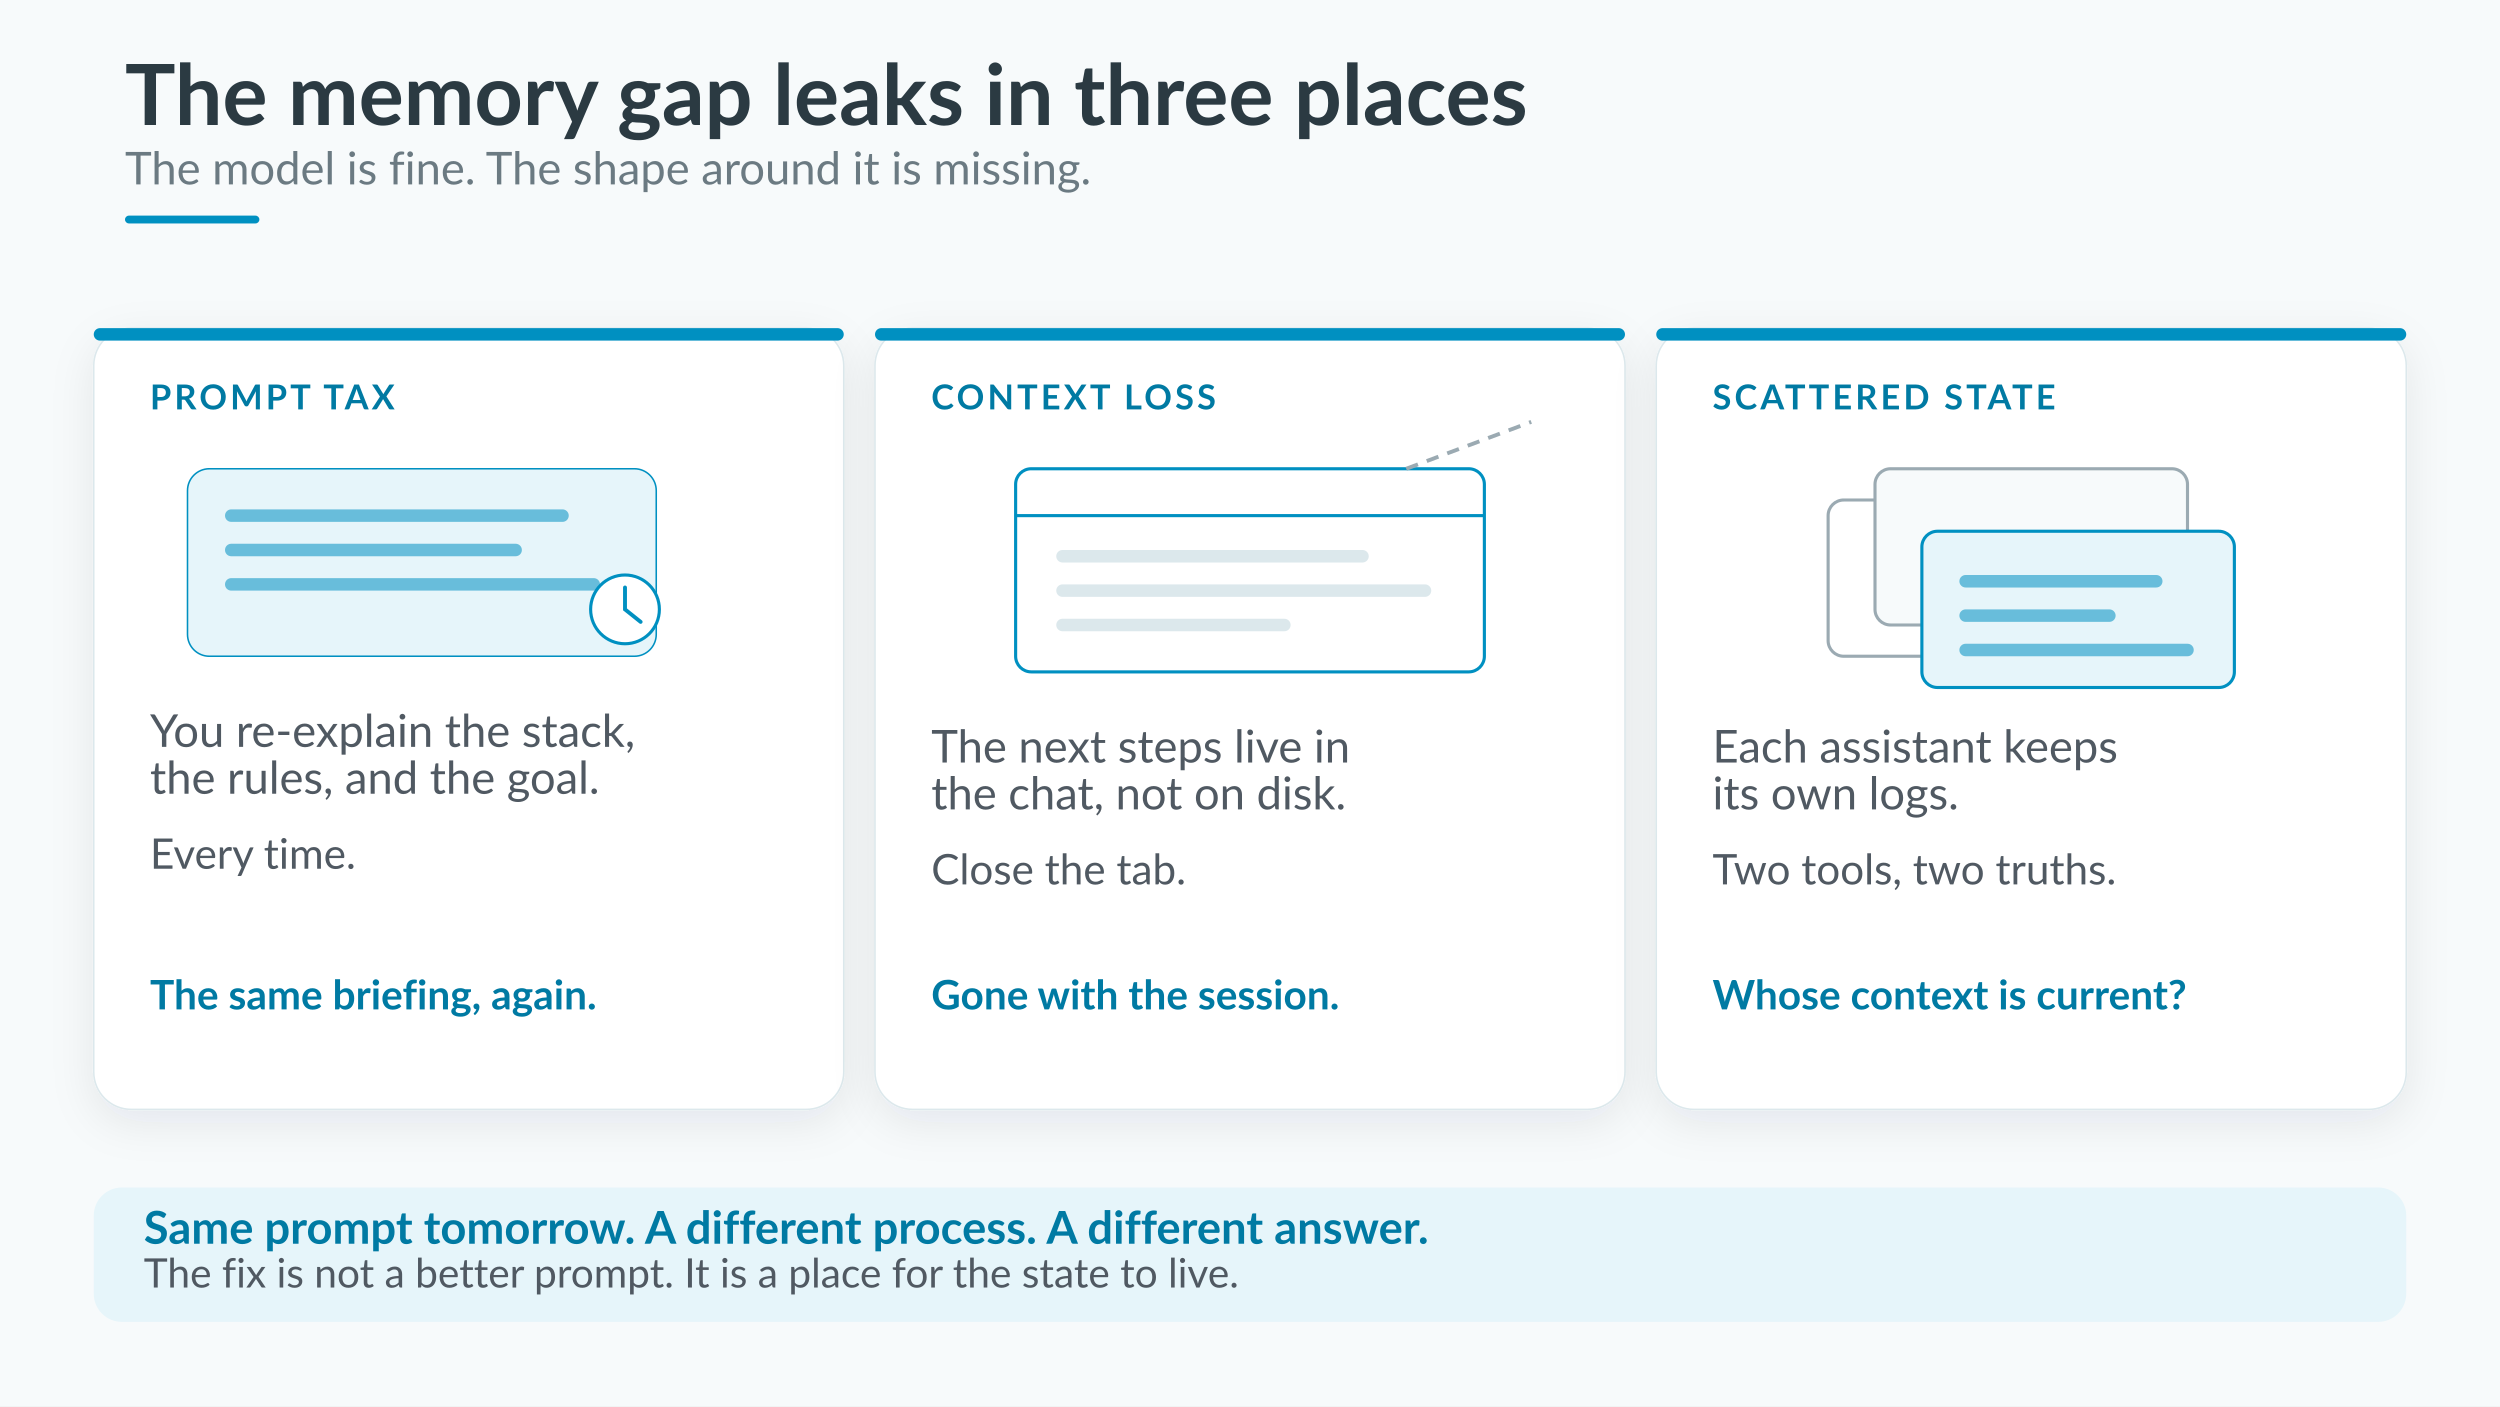
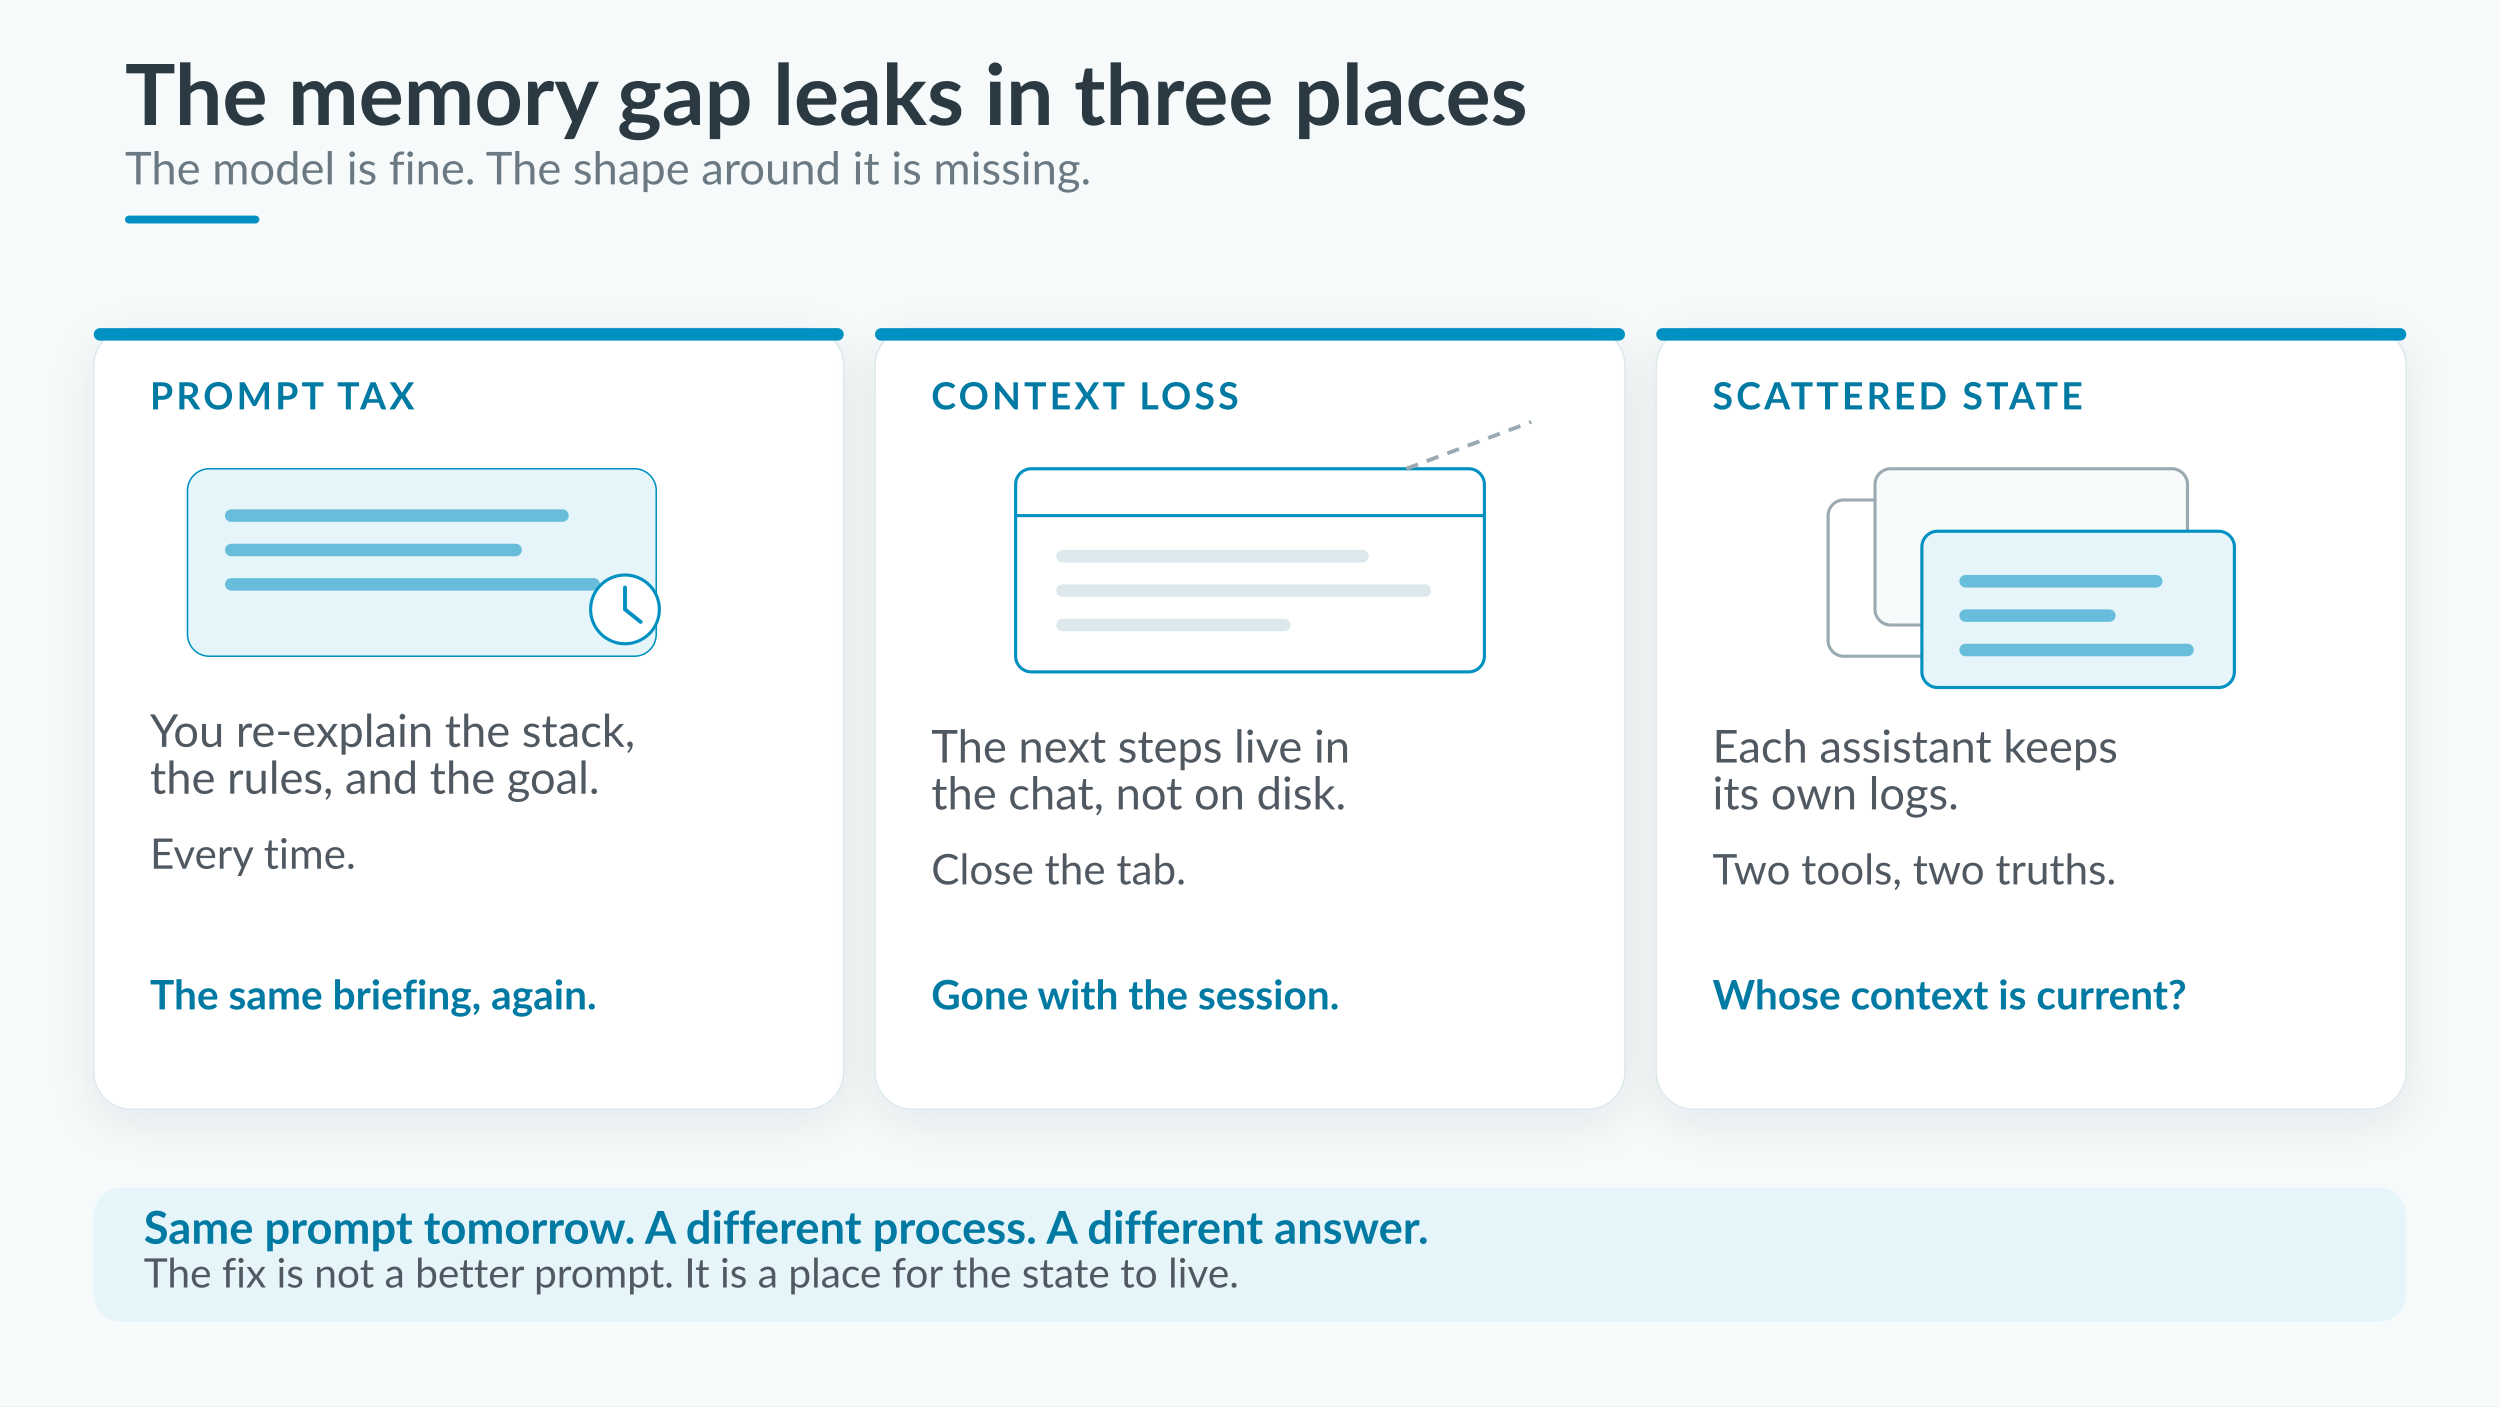
<svg xmlns="http://www.w3.org/2000/svg" viewBox="0 0 1600 900" width="1600" height="900" role="img" aria-labelledby="title desc">
  <style>
    text[font-size="42"] { font-size: 54px; }
    text[font-size="30"] { font-size: 38px; }
    text[font-size="28"] { font-size: 36px; }
    text[font-size="26"] { font-size: 34px; }
    text[font-size="25"] { font-size: 33px; }
    text[font-size="24"] { font-size: 32px; }
    text[font-size="23"] { font-size: 31px; }
    text[font-size="22"] { font-size: 30px; }
    text[font-size="21"] { font-size: 29px; }
    text[font-size="20"] { font-size: 28px; }
    text[font-size="19"] { font-size: 27px; }
    text[font-size="18"] { font-size: 26px; }
    text[font-size="17"] { font-size: 25px; }
    text[font-size="16"] { font-size: 24px; }
-     text[font-size="15"] { font-size: 23px; }
-     text[font-size="14"] { font-size: 22px; }
+     text[font-size="15"] { font-size: 24px; }
+     text[font-size="14"] { font-size: 24px; }
  </style>
  <defs>
    <filter id="shadow" x="-15%" y="-15%" width="130%" height="130%">
      <feDropShadow dx="0" dy="8" stdDeviation="14" flood-color="#22313A" flood-opacity="0.08" />
    </filter>
  </defs>
  <rect width="1600" height="900" fill="#F7FAFB" />
  <text x="80" y="80" font-family="Lato, Arial, sans-serif" font-size="42" font-weight="700" fill="#2B3A42">The memory gap leaks in three places</text>
  <text x="80" y="118" font-family="Lato, Arial, sans-serif" font-size="21" fill="#6B7A82">The model is fine. The shape around it is missing.</text>
  <rect x="80" y="138" width="86" height="5" rx="2.5" fill="#0090C1" />
  <rect x="60" y="210" width="480" height="500" rx="24" fill="#FFFFFF" stroke="#DCE8EC" filter="url(#shadow)" />
  <rect x="60" y="210" width="480" height="8" rx="4" fill="#0090C1" />
  <text x="96" y="262" font-family="Lato, Arial, sans-serif" font-size="14" font-weight="700" fill="#007AA3" letter-spacing="2">PROMPT TAX</text>
  <rect x="120" y="300" width="300" height="120" rx="14" fill="#E6F5FA" stroke="#0090C1" />
  <g fill="#0090C1" opacity="0.55">
    <rect x="144" y="326" width="220" height="8" rx="4" />
    <rect x="144" y="348" width="190" height="8" rx="4" />
    <rect x="144" y="370" width="240" height="8" rx="4" />
  </g>
  <circle cx="400" cy="390" r="22" fill="#FFFFFF" stroke="#0090C1" stroke-width="2" />
  <path d="M 400 376 L 400 390 L 410 398" fill="none" stroke="#0090C1" stroke-width="2.5" stroke-linecap="round" />
  <g font-family="Lato, Arial, sans-serif" fill="#505962">
    <text x="96" y="478" font-size="21">You re-explain the stack,</text>
    <text x="96" y="508" font-size="21">the rules, and the goal.</text>
    <text x="96" y="556" font-size="19">Every time.</text>
  </g>
  <text x="96" y="646" font-family="Lato, Arial, sans-serif" font-size="18" font-weight="700" fill="#007AA3">The same briefing, again.</text>
  <rect x="560" y="210" width="480" height="500" rx="24" fill="#FFFFFF" stroke="#DCE8EC" filter="url(#shadow)" />
  <rect x="560" y="210" width="480" height="8" rx="4" fill="#0090C1" />
  <text x="596" y="262" font-family="Lato, Arial, sans-serif" font-size="14" font-weight="700" fill="#007AA3" letter-spacing="2">CONTEXT LOSS</text>
  <rect x="650" y="300" width="300" height="130" rx="10" fill="#FFFFFF" stroke="#0090C1" stroke-width="2" />
  <line x1="650" y1="330" x2="950" y2="330" stroke="#0090C1" stroke-width="2" />
  <g fill="#DCE8EC">
    <rect x="676" y="352" width="200" height="8" rx="4" />
    <rect x="676" y="374" width="240" height="8" rx="4" />
    <rect x="676" y="396" width="150" height="8" rx="4" />
  </g>
  <line x1="900" y1="300" x2="980" y2="270" stroke="#9BAAB2" stroke-width="2.5" stroke-dasharray="8 6" />
  <g font-family="Lato, Arial, sans-serif" fill="#505962">
    <text x="596" y="488" font-size="21">The next steps live in</text>
    <text x="596" y="518" font-size="21">the chat, not on disk.</text>
    <text x="596" y="566" font-size="19">Close the tab.</text>
  </g>
  <text x="596" y="646" font-family="Lato, Arial, sans-serif" font-size="18" font-weight="700" fill="#007AA3">Gone with the session.</text>
  <rect x="1060" y="210" width="480" height="500" rx="24" fill="#FFFFFF" stroke="#DCE8EC" filter="url(#shadow)" />
  <rect x="1060" y="210" width="480" height="8" rx="4" fill="#0090C1" />
  <text x="1096" y="262" font-family="Lato, Arial, sans-serif" font-size="14" font-weight="700" fill="#007AA3" letter-spacing="2">SCATTERED STATE</text>
  <g>
    <rect x="1170" y="320" width="200" height="100" rx="10" fill="#FFFFFF" stroke="#9BAAB2" stroke-width="2" />
    <rect x="1200" y="300" width="200" height="100" rx="10" fill="#F7FAFB" stroke="#9BAAB2" stroke-width="2" />
    <rect x="1230" y="340" width="200" height="100" rx="10" fill="#E6F5FA" stroke="#0090C1" stroke-width="2" />
  </g>
  <g fill="#0090C1" opacity="0.55">
    <rect x="1254" y="368" width="130" height="8" rx="4" />
    <rect x="1254" y="390" width="100" height="8" rx="4" />
    <rect x="1254" y="412" width="150" height="8" rx="4" />
  </g>
  <g font-family="Lato, Arial, sans-serif" fill="#505962">
    <text x="1096" y="488" font-size="21">Each assistant keeps</text>
    <text x="1096" y="518" font-size="21">its own logs.</text>
    <text x="1096" y="566" font-size="19">Two tools, two truths.</text>
  </g>
  <text x="1096" y="646" font-family="Lato, Arial, sans-serif" font-size="18" font-weight="700" fill="#007AA3">Whose context is current?</text>
  <rect x="60" y="760" width="1480" height="86" rx="18" fill="#E6F5FA" />
  <text x="92" y="796" font-family="Lato, Arial, sans-serif" font-size="21" font-weight="700" fill="#007AA3">Same prompt tomorrow. A different process. A different answer.</text>
  <text x="92" y="824" font-family="Lato, Arial, sans-serif" font-size="18" fill="#505962">The fix is not a better prompt. It is a place for the state to live.</text>
</svg>
